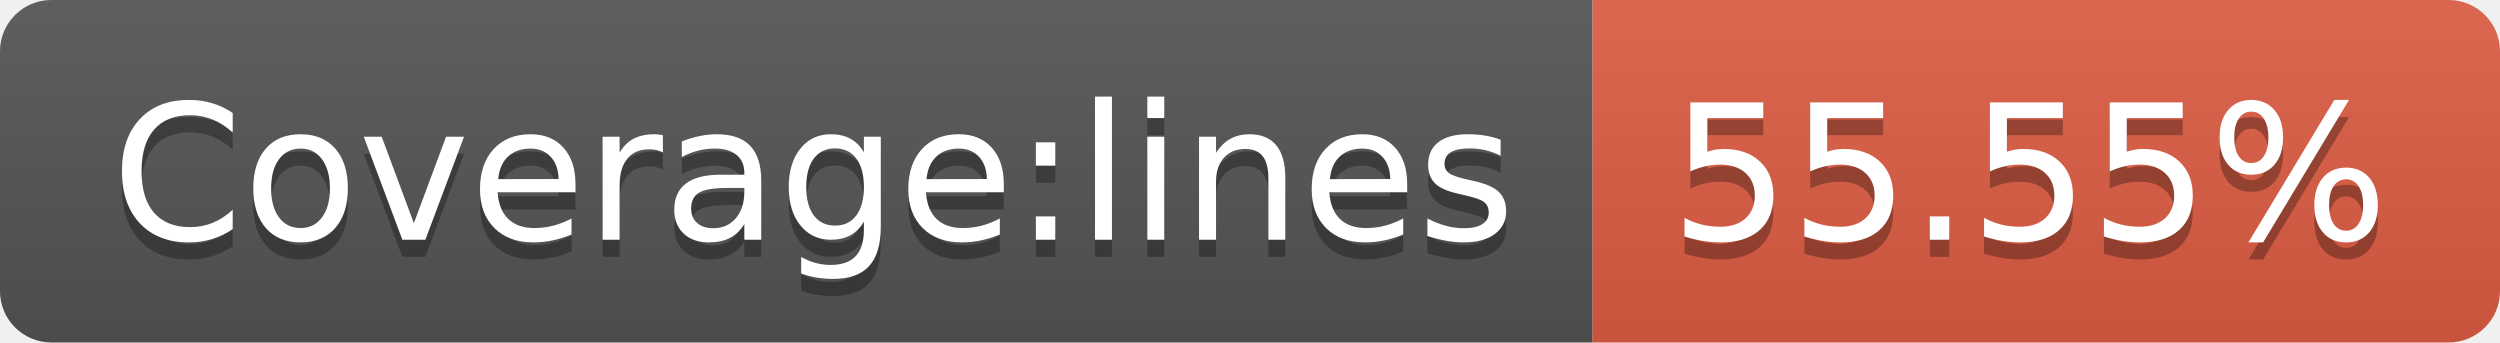
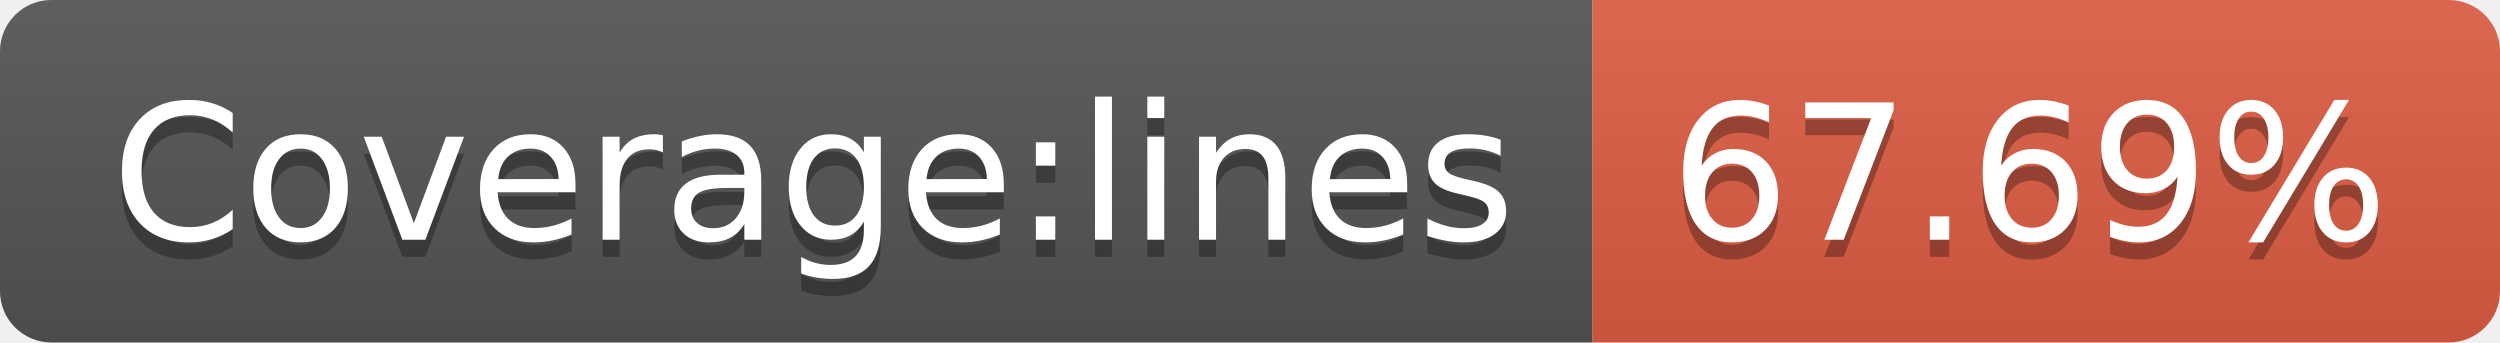
- <svg xmlns="http://www.w3.org/2000/svg" width="146" height="20" role="img" aria-label="Coverage:lines: 55.55%">
+ <svg xmlns="http://www.w3.org/2000/svg" width="146" height="20" role="img" aria-label="Coverage:lines: 67.69%">
  <linearGradient id="s" x2="0" y2="100%">
    <stop offset="0" stop-color="#bbb" stop-opacity=".1" />
    <stop offset="1" stop-opacity=".1" />
  </linearGradient>
  <clipPath id="r">
    <rect width="146" height="20" rx="3" fill="#fff" />
  </clipPath>
  <g clip-path="url(#r)">
    <rect width="93" height="20" fill="#555" />
    <rect x="93" width="53" height="20" fill="#e05d44" />
    <rect width="146" height="20" fill="url(#s)" />
  </g>
  <g fill="#fff" text-anchor="middle" font-family="Verdana,Geneva,DejaVu Sans,sans-serif" text-rendering="geometricPrecision" font-size="110">
    <text aria-hidden="true" x="475" y="150" fill="#010101" fill-opacity=".3" transform="scale(.1)" textLength="830">Coverage:lines</text>
    <text x="475" y="140" transform="scale(.1)" fill="#fff" textLength="830">Coverage:lines</text>
-     <text aria-hidden="true" x="1185" y="150" fill="#010101" fill-opacity=".3" transform="scale(.1)" textLength="430">55.55%</text>
-     <text x="1185" y="140" transform="scale(.1)" fill="#fff" textLength="430">55.55%</text>
+     <text aria-hidden="true" x="1185" y="150" fill="#010101" fill-opacity=".3" transform="scale(.1)" textLength="430">67.69%</text>
+     <text x="1185" y="140" transform="scale(.1)" fill="#fff" textLength="430">67.69%</text>
  </g>
</svg>
